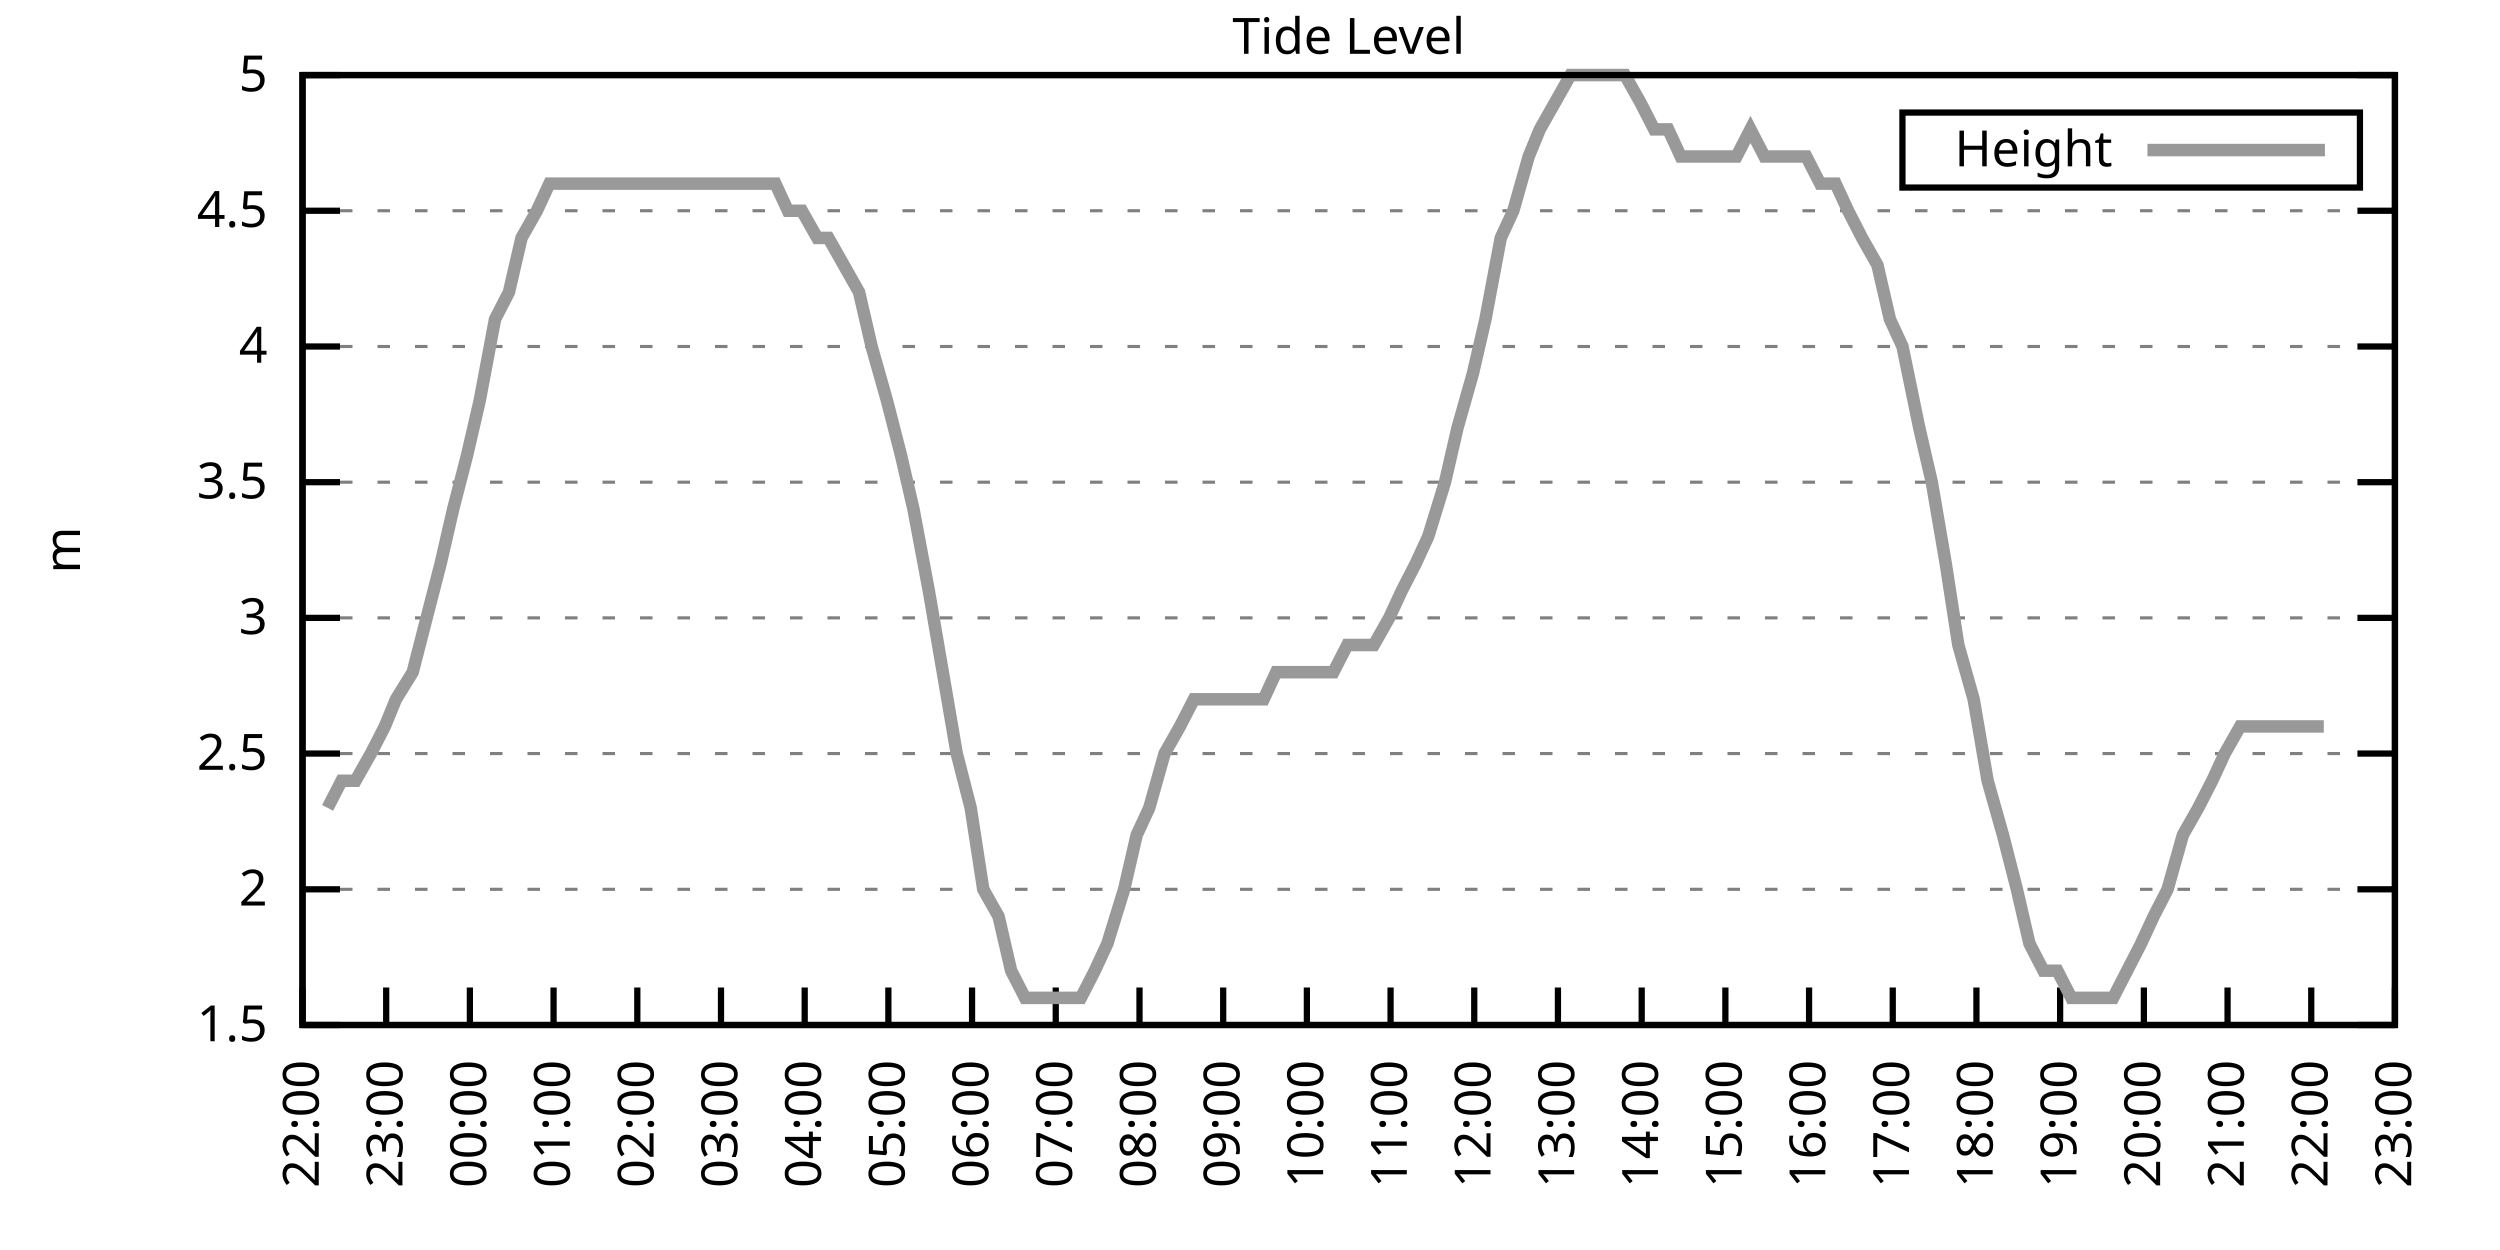
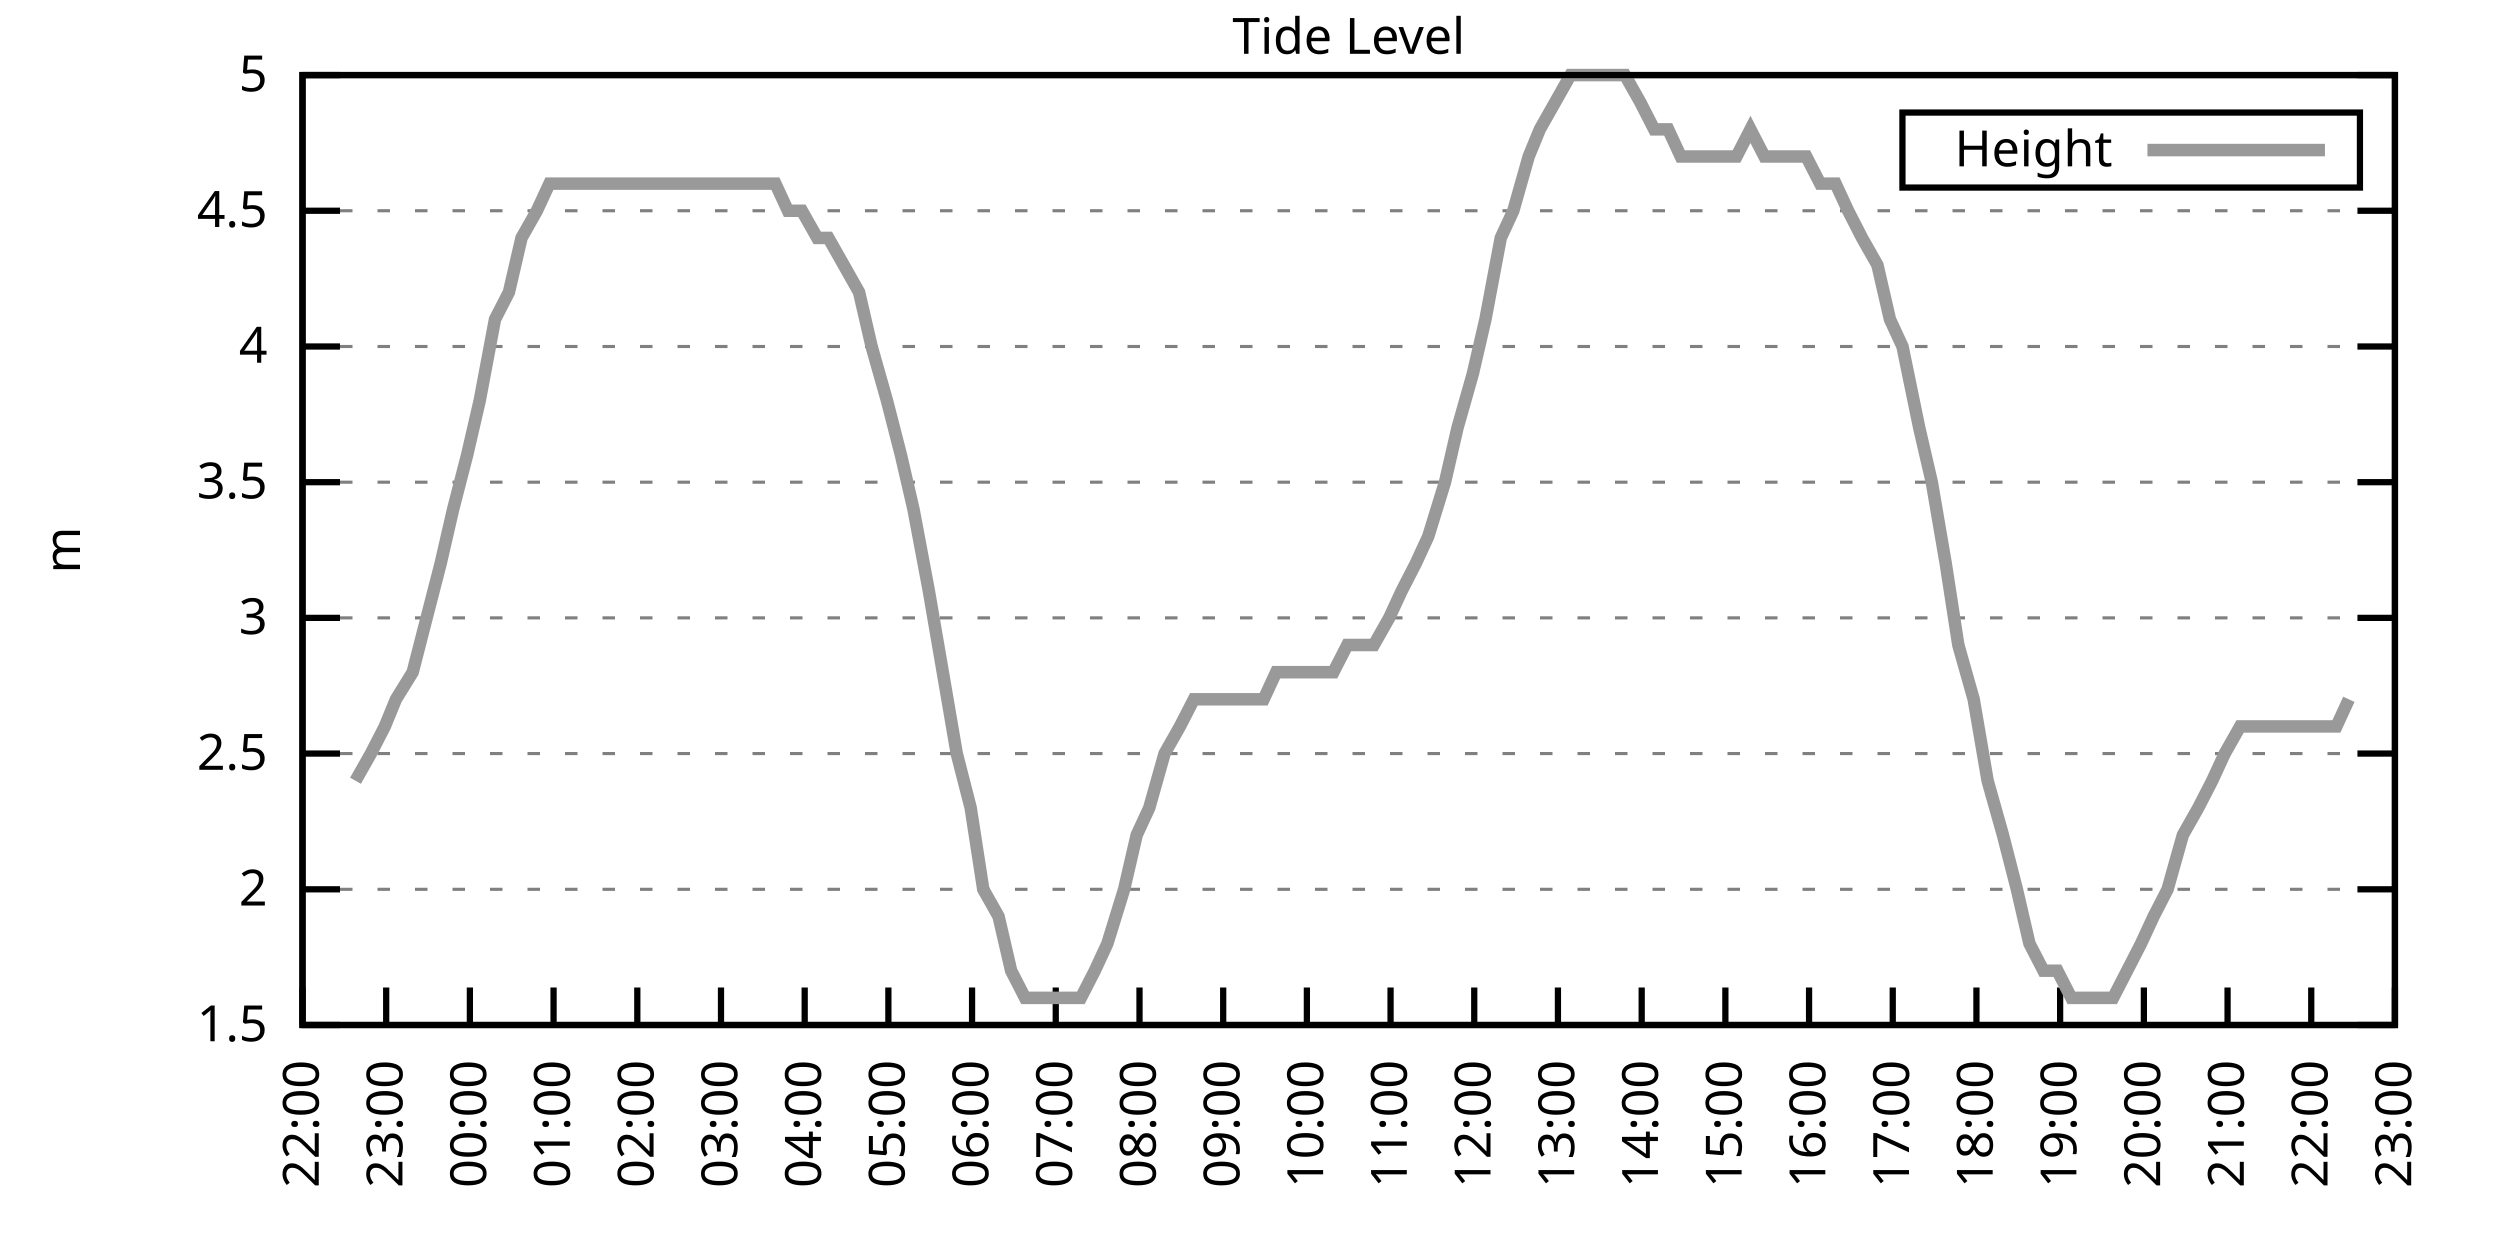
<svg xmlns="http://www.w3.org/2000/svg" xmlns:xlink="http://www.w3.org/1999/xlink" width="400" height="200" viewBox="0 0 400 200">
  <g id="gnuplot_canvas">
    <rect x="0" y="0" width="400" height="200" fill="none" />
    <defs>
      <circle id="gpDot" r="0.5" stroke-width="0.5" stroke="currentColor" />
      <path id="gpPt0" stroke-width="0.333" stroke="currentColor" d="M-1,0 h2 M0,-1 v2" />
      <path id="gpPt1" stroke-width="0.333" stroke="currentColor" d="M-1,-1 L1,1 M1,-1 L-1,1" />
      <path id="gpPt2" stroke-width="0.333" stroke="currentColor" d="M-1,0 L1,0 M0,-1 L0,1 M-1,-1 L1,1 M-1,1 L1,-1" />
      <rect id="gpPt3" stroke-width="0.333" stroke="currentColor" x="-1" y="-1" width="2" height="2" />
      <rect id="gpPt4" stroke-width="0.333" stroke="currentColor" fill="currentColor" x="-1" y="-1" width="2" height="2" />
      <circle id="gpPt5" stroke-width="0.333" stroke="currentColor" cx="0" cy="0" r="1" />
      <use xlink:href="#gpPt5" id="gpPt6" fill="currentColor" stroke="none" />
      <path id="gpPt7" stroke-width="0.333" stroke="currentColor" d="M0,-1.33 L-1.33,0.67 L1.33,0.67 z" />
      <use xlink:href="#gpPt7" id="gpPt8" fill="currentColor" stroke="none" />
      <use xlink:href="#gpPt7" id="gpPt9" stroke="currentColor" transform="rotate(180)" />
      <use xlink:href="#gpPt9" id="gpPt10" fill="currentColor" stroke="none" />
      <use xlink:href="#gpPt3" id="gpPt11" stroke="currentColor" transform="rotate(45)" />
      <use xlink:href="#gpPt11" id="gpPt12" fill="currentColor" stroke="none" />
      <path id="gpPt13" stroke-width="0.333" stroke="currentColor" d="M0,1.330 L1.265,0.411 L0.782,-1.067 L-0.782,-1.076 L-1.265,0.411 z" />
      <use xlink:href="#gpPt13" id="gpPt14" fill="currentColor" stroke="none" />
      <filter id="textbox" filterUnits="objectBoundingBox" x="0" y="0" height="1" width="1">
        <feFlood flood-color="white" flood-opacity="1" result="bgnd" />
        <feComposite in="SourceGraphic" in2="bgnd" operator="atop" />
      </filter>
      <filter id="greybox" filterUnits="objectBoundingBox" x="0" y="0" height="1" width="1">
        <feFlood flood-color="lightgrey" flood-opacity="1" result="grey" />
        <feComposite in="SourceGraphic" in2="grey" operator="atop" />
      </filter>
    </defs>
    <g fill="none" color="white" stroke="currentColor" stroke-width="1.00" stroke-linecap="butt" stroke-linejoin="miter">
</g>
    <g fill="none" color="black" stroke="currentColor" stroke-width="1.00" stroke-linecap="butt" stroke-linejoin="miter">
      <g stroke="none" shape-rendering="crispEdges">
        <polygon fill="rgb(255, 255, 255)" points="48.40,164.00 383.18,164.00 383.18,12.02 48.40,12.02 " />
      </g>
    </g>
    <g fill="none" color="black" stroke="currentColor" stroke-width="1.00" stroke-linecap="butt" stroke-linejoin="miter">
</g>
    <g fill="none" color="black" stroke="black" stroke-width="0.50" stroke-linecap="butt" stroke-linejoin="miter">
</g>
    <g fill="none" color="gray" stroke="currentColor" stroke-width="0.50" stroke-linecap="butt" stroke-linejoin="miter">
      <path stroke="gray" stroke-dasharray="2,4" class="gridline" d="M48.40,164.00 L383.19,164.00  " />
    </g>
    <g fill="none" color="gray" stroke="gray" stroke-width="1.00" stroke-linecap="butt" stroke-linejoin="miter">
</g>
    <g fill="none" color="black" stroke="currentColor" stroke-width="1.00" stroke-linecap="butt" stroke-linejoin="miter">
      <path stroke="black" d="M48.40,164.00 L54.40,164.00 M383.19,164.00 L377.19,164.00  " />
      <g transform="translate(42.80,166.60)" stroke="none" fill="black" font-family="Sans" font-size="8.00" text-anchor="end">
        <text>
          <tspan font-family="Sans"> 1.5</tspan>
        </text>
      </g>
    </g>
    <g fill="none" color="black" stroke="currentColor" stroke-width="1.00" stroke-linecap="butt" stroke-linejoin="miter">
</g>
    <g fill="none" color="black" stroke="black" stroke-width="0.50" stroke-linecap="butt" stroke-linejoin="miter">
</g>
    <g fill="none" color="gray" stroke="currentColor" stroke-width="0.50" stroke-linecap="butt" stroke-linejoin="miter">
      <path stroke="gray" stroke-dasharray="2,4" class="gridline" d="M48.40,142.29 L383.19,142.29  " />
    </g>
    <g fill="none" color="gray" stroke="gray" stroke-width="1.00" stroke-linecap="butt" stroke-linejoin="miter">
</g>
    <g fill="none" color="black" stroke="currentColor" stroke-width="1.00" stroke-linecap="butt" stroke-linejoin="miter">
      <path stroke="black" d="M48.40,142.29 L54.40,142.29 M383.19,142.29 L377.19,142.29  " />
      <g transform="translate(42.80,144.89)" stroke="none" fill="black" font-family="Sans" font-size="8.00" text-anchor="end">
        <text>
          <tspan font-family="Sans"> 2</tspan>
        </text>
      </g>
    </g>
    <g fill="none" color="black" stroke="currentColor" stroke-width="1.00" stroke-linecap="butt" stroke-linejoin="miter">
</g>
    <g fill="none" color="black" stroke="black" stroke-width="0.50" stroke-linecap="butt" stroke-linejoin="miter">
</g>
    <g fill="none" color="gray" stroke="currentColor" stroke-width="0.50" stroke-linecap="butt" stroke-linejoin="miter">
      <path stroke="gray" stroke-dasharray="2,4" class="gridline" d="M48.40,120.57 L383.19,120.57  " />
    </g>
    <g fill="none" color="gray" stroke="gray" stroke-width="1.00" stroke-linecap="butt" stroke-linejoin="miter">
</g>
    <g fill="none" color="black" stroke="currentColor" stroke-width="1.00" stroke-linecap="butt" stroke-linejoin="miter">
      <path stroke="black" d="M48.40,120.57 L54.40,120.57 M383.19,120.57 L377.19,120.57  " />
      <g transform="translate(42.80,123.17)" stroke="none" fill="black" font-family="Sans" font-size="8.00" text-anchor="end">
        <text>
          <tspan font-family="Sans"> 2.5</tspan>
        </text>
      </g>
    </g>
    <g fill="none" color="black" stroke="currentColor" stroke-width="1.00" stroke-linecap="butt" stroke-linejoin="miter">
</g>
    <g fill="none" color="black" stroke="black" stroke-width="0.50" stroke-linecap="butt" stroke-linejoin="miter">
</g>
    <g fill="none" color="gray" stroke="currentColor" stroke-width="0.50" stroke-linecap="butt" stroke-linejoin="miter">
      <path stroke="gray" stroke-dasharray="2,4" class="gridline" d="M48.40,98.86 L383.19,98.86  " />
    </g>
    <g fill="none" color="gray" stroke="gray" stroke-width="1.00" stroke-linecap="butt" stroke-linejoin="miter">
</g>
    <g fill="none" color="black" stroke="currentColor" stroke-width="1.00" stroke-linecap="butt" stroke-linejoin="miter">
      <path stroke="black" d="M48.40,98.86 L54.40,98.86 M383.19,98.86 L377.19,98.86  " />
      <g transform="translate(42.80,101.46)" stroke="none" fill="black" font-family="Sans" font-size="8.00" text-anchor="end">
        <text>
          <tspan font-family="Sans"> 3</tspan>
        </text>
      </g>
    </g>
    <g fill="none" color="black" stroke="currentColor" stroke-width="1.00" stroke-linecap="butt" stroke-linejoin="miter">
</g>
    <g fill="none" color="black" stroke="black" stroke-width="0.50" stroke-linecap="butt" stroke-linejoin="miter">
</g>
    <g fill="none" color="gray" stroke="currentColor" stroke-width="0.50" stroke-linecap="butt" stroke-linejoin="miter">
      <path stroke="gray" stroke-dasharray="2,4" class="gridline" d="M48.40,77.15 L383.19,77.15  " />
    </g>
    <g fill="none" color="gray" stroke="gray" stroke-width="1.00" stroke-linecap="butt" stroke-linejoin="miter">
</g>
    <g fill="none" color="black" stroke="currentColor" stroke-width="1.00" stroke-linecap="butt" stroke-linejoin="miter">
      <path stroke="black" d="M48.40,77.15 L54.40,77.15 M383.19,77.15 L377.19,77.15  " />
      <g transform="translate(42.80,79.75)" stroke="none" fill="black" font-family="Sans" font-size="8.00" text-anchor="end">
        <text>
          <tspan font-family="Sans"> 3.5</tspan>
        </text>
      </g>
    </g>
    <g fill="none" color="black" stroke="currentColor" stroke-width="1.00" stroke-linecap="butt" stroke-linejoin="miter">
</g>
    <g fill="none" color="black" stroke="black" stroke-width="0.50" stroke-linecap="butt" stroke-linejoin="miter">
</g>
    <g fill="none" color="gray" stroke="currentColor" stroke-width="0.50" stroke-linecap="butt" stroke-linejoin="miter">
      <path stroke="gray" stroke-dasharray="2,4" class="gridline" d="M48.40,55.44 L383.19,55.44  " />
    </g>
    <g fill="none" color="gray" stroke="gray" stroke-width="1.00" stroke-linecap="butt" stroke-linejoin="miter">
</g>
    <g fill="none" color="black" stroke="currentColor" stroke-width="1.00" stroke-linecap="butt" stroke-linejoin="miter">
      <path stroke="black" d="M48.40,55.44 L54.40,55.44 M383.19,55.44 L377.19,55.44  " />
      <g transform="translate(42.80,58.04)" stroke="none" fill="black" font-family="Sans" font-size="8.00" text-anchor="end">
        <text>
          <tspan font-family="Sans"> 4</tspan>
        </text>
      </g>
    </g>
    <g fill="none" color="black" stroke="currentColor" stroke-width="1.00" stroke-linecap="butt" stroke-linejoin="miter">
</g>
    <g fill="none" color="black" stroke="black" stroke-width="0.50" stroke-linecap="butt" stroke-linejoin="miter">
</g>
    <g fill="none" color="gray" stroke="currentColor" stroke-width="0.50" stroke-linecap="butt" stroke-linejoin="miter">
      <path stroke="gray" stroke-dasharray="2,4" class="gridline" d="M48.40,33.72 L383.19,33.72  " />
    </g>
    <g fill="none" color="gray" stroke="gray" stroke-width="1.00" stroke-linecap="butt" stroke-linejoin="miter">
</g>
    <g fill="none" color="black" stroke="currentColor" stroke-width="1.00" stroke-linecap="butt" stroke-linejoin="miter">
      <path stroke="black" d="M48.40,33.72 L54.40,33.72 M383.19,33.72 L377.19,33.72  " />
      <g transform="translate(42.80,36.32)" stroke="none" fill="black" font-family="Sans" font-size="8.00" text-anchor="end">
        <text>
          <tspan font-family="Sans"> 4.5</tspan>
        </text>
      </g>
    </g>
    <g fill="none" color="black" stroke="currentColor" stroke-width="1.00" stroke-linecap="butt" stroke-linejoin="miter">
</g>
    <g fill="none" color="black" stroke="black" stroke-width="0.50" stroke-linecap="butt" stroke-linejoin="miter">
</g>
    <g fill="none" color="gray" stroke="currentColor" stroke-width="0.50" stroke-linecap="butt" stroke-linejoin="miter">
      <path stroke="gray" stroke-dasharray="2,4" class="gridline" d="M48.40,12.01 L383.19,12.01  " />
    </g>
    <g fill="none" color="gray" stroke="gray" stroke-width="1.00" stroke-linecap="butt" stroke-linejoin="miter">
</g>
    <g fill="none" color="black" stroke="currentColor" stroke-width="1.00" stroke-linecap="butt" stroke-linejoin="miter">
      <path stroke="black" d="M48.40,12.01 L54.40,12.01 M383.19,12.01 L377.19,12.01  " />
      <g transform="translate(42.80,14.61)" stroke="none" fill="black" font-family="Sans" font-size="8.00" text-anchor="end">
        <text>
          <tspan font-family="Sans"> 5</tspan>
        </text>
      </g>
    </g>
    <g fill="none" color="black" stroke="currentColor" stroke-width="1.00" stroke-linecap="butt" stroke-linejoin="miter">
      <path stroke="black" d="M48.40,164.00 L48.40,158.00  " />
      <g transform="translate(51.00,169.60) rotate(270.00)" stroke="none" fill="black" font-family="Sans" font-size="8.00" text-anchor="end">
        <text>
          <tspan font-family="Sans">22:00</tspan>
        </text>
      </g>
    </g>
    <g fill="none" color="black" stroke="currentColor" stroke-width="1.00" stroke-linecap="butt" stroke-linejoin="miter">
      <path stroke="black" d="M61.79,164.00 L61.79,158.00  " />
      <g transform="translate(64.39,169.60) rotate(270.00)" stroke="none" fill="black" font-family="Sans" font-size="8.00" text-anchor="end">
        <text>
          <tspan font-family="Sans">23:00</tspan>
        </text>
      </g>
    </g>
    <g fill="none" color="black" stroke="currentColor" stroke-width="1.00" stroke-linecap="butt" stroke-linejoin="miter">
      <path stroke="black" d="M75.18,164.00 L75.18,158.00  " />
      <g transform="translate(77.78,169.60) rotate(270.00)" stroke="none" fill="black" font-family="Sans" font-size="8.00" text-anchor="end">
        <text>
          <tspan font-family="Sans">00:00</tspan>
        </text>
      </g>
    </g>
    <g fill="none" color="black" stroke="currentColor" stroke-width="1.00" stroke-linecap="butt" stroke-linejoin="miter">
      <path stroke="black" d="M88.57,164.00 L88.57,158.00  " />
      <g transform="translate(91.17,169.60) rotate(270.00)" stroke="none" fill="black" font-family="Sans" font-size="8.00" text-anchor="end">
        <text>
          <tspan font-family="Sans">01:00</tspan>
        </text>
      </g>
    </g>
    <g fill="none" color="black" stroke="currentColor" stroke-width="1.00" stroke-linecap="butt" stroke-linejoin="miter">
      <path stroke="black" d="M101.97,164.00 L101.97,158.00  " />
      <g transform="translate(104.57,169.60) rotate(270.00)" stroke="none" fill="black" font-family="Sans" font-size="8.00" text-anchor="end">
        <text>
          <tspan font-family="Sans">02:00</tspan>
        </text>
      </g>
    </g>
    <g fill="none" color="black" stroke="currentColor" stroke-width="1.00" stroke-linecap="butt" stroke-linejoin="miter">
      <path stroke="black" d="M115.36,164.00 L115.36,158.00  " />
      <g transform="translate(117.96,169.60) rotate(270.00)" stroke="none" fill="black" font-family="Sans" font-size="8.00" text-anchor="end">
        <text>
          <tspan font-family="Sans">03:00</tspan>
        </text>
      </g>
    </g>
    <g fill="none" color="black" stroke="currentColor" stroke-width="1.00" stroke-linecap="butt" stroke-linejoin="miter">
      <path stroke="black" d="M128.75,164.00 L128.75,158.00  " />
      <g transform="translate(131.35,169.60) rotate(270.00)" stroke="none" fill="black" font-family="Sans" font-size="8.00" text-anchor="end">
        <text>
          <tspan font-family="Sans">04:00</tspan>
        </text>
      </g>
    </g>
    <g fill="none" color="black" stroke="currentColor" stroke-width="1.00" stroke-linecap="butt" stroke-linejoin="miter">
      <path stroke="black" d="M142.14,164.00 L142.14,158.00  " />
      <g transform="translate(144.74,169.60) rotate(270.00)" stroke="none" fill="black" font-family="Sans" font-size="8.00" text-anchor="end">
        <text>
          <tspan font-family="Sans">05:00</tspan>
        </text>
      </g>
    </g>
    <g fill="none" color="black" stroke="currentColor" stroke-width="1.00" stroke-linecap="butt" stroke-linejoin="miter">
      <path stroke="black" d="M155.53,164.00 L155.53,158.00  " />
      <g transform="translate(158.13,169.60) rotate(270.00)" stroke="none" fill="black" font-family="Sans" font-size="8.00" text-anchor="end">
        <text>
          <tspan font-family="Sans">06:00</tspan>
        </text>
      </g>
    </g>
    <g fill="none" color="black" stroke="currentColor" stroke-width="1.00" stroke-linecap="butt" stroke-linejoin="miter">
      <path stroke="black" d="M168.92,164.00 L168.92,158.00  " />
      <g transform="translate(171.52,169.60) rotate(270.00)" stroke="none" fill="black" font-family="Sans" font-size="8.00" text-anchor="end">
        <text>
          <tspan font-family="Sans">07:00</tspan>
        </text>
      </g>
    </g>
    <g fill="none" color="black" stroke="currentColor" stroke-width="1.00" stroke-linecap="butt" stroke-linejoin="miter">
      <path stroke="black" d="M182.32,164.00 L182.32,158.00  " />
      <g transform="translate(184.92,169.60) rotate(270.00)" stroke="none" fill="black" font-family="Sans" font-size="8.00" text-anchor="end">
        <text>
          <tspan font-family="Sans">08:00</tspan>
        </text>
      </g>
    </g>
    <g fill="none" color="black" stroke="currentColor" stroke-width="1.00" stroke-linecap="butt" stroke-linejoin="miter">
      <path stroke="black" d="M195.71,164.00 L195.71,158.00  " />
      <g transform="translate(198.31,169.60) rotate(270.00)" stroke="none" fill="black" font-family="Sans" font-size="8.00" text-anchor="end">
        <text>
          <tspan font-family="Sans">09:00</tspan>
        </text>
      </g>
    </g>
    <g fill="none" color="black" stroke="currentColor" stroke-width="1.00" stroke-linecap="butt" stroke-linejoin="miter">
      <path stroke="black" d="M209.10,164.00 L209.10,158.00  " />
      <g transform="translate(211.70,169.60) rotate(270.00)" stroke="none" fill="black" font-family="Sans" font-size="8.00" text-anchor="end">
        <text>
          <tspan font-family="Sans">10:00</tspan>
        </text>
      </g>
    </g>
    <g fill="none" color="black" stroke="currentColor" stroke-width="1.00" stroke-linecap="butt" stroke-linejoin="miter">
      <path stroke="black" d="M222.49,164.00 L222.49,158.00  " />
      <g transform="translate(225.09,169.60) rotate(270.00)" stroke="none" fill="black" font-family="Sans" font-size="8.00" text-anchor="end">
        <text>
          <tspan font-family="Sans">11:00</tspan>
        </text>
      </g>
    </g>
    <g fill="none" color="black" stroke="currentColor" stroke-width="1.00" stroke-linecap="butt" stroke-linejoin="miter">
      <path stroke="black" d="M235.88,164.00 L235.88,158.00  " />
      <g transform="translate(238.48,169.60) rotate(270.00)" stroke="none" fill="black" font-family="Sans" font-size="8.00" text-anchor="end">
        <text>
          <tspan font-family="Sans">12:00</tspan>
        </text>
      </g>
    </g>
    <g fill="none" color="black" stroke="currentColor" stroke-width="1.00" stroke-linecap="butt" stroke-linejoin="miter">
      <path stroke="black" d="M249.27,164.00 L249.27,158.00  " />
      <g transform="translate(251.87,169.60) rotate(270.00)" stroke="none" fill="black" font-family="Sans" font-size="8.00" text-anchor="end">
        <text>
          <tspan font-family="Sans">13:00</tspan>
        </text>
      </g>
    </g>
    <g fill="none" color="black" stroke="currentColor" stroke-width="1.00" stroke-linecap="butt" stroke-linejoin="miter">
      <path stroke="black" d="M262.67,164.00 L262.67,158.00  " />
      <g transform="translate(265.27,169.60) rotate(270.00)" stroke="none" fill="black" font-family="Sans" font-size="8.00" text-anchor="end">
        <text>
          <tspan font-family="Sans">14:00</tspan>
        </text>
      </g>
    </g>
    <g fill="none" color="black" stroke="currentColor" stroke-width="1.00" stroke-linecap="butt" stroke-linejoin="miter">
      <path stroke="black" d="M276.06,164.00 L276.06,158.00  " />
      <g transform="translate(278.66,169.60) rotate(270.00)" stroke="none" fill="black" font-family="Sans" font-size="8.00" text-anchor="end">
        <text>
          <tspan font-family="Sans">15:00</tspan>
        </text>
      </g>
    </g>
    <g fill="none" color="black" stroke="currentColor" stroke-width="1.00" stroke-linecap="butt" stroke-linejoin="miter">
      <path stroke="black" d="M289.45,164.00 L289.45,158.00  " />
      <g transform="translate(292.05,169.60) rotate(270.00)" stroke="none" fill="black" font-family="Sans" font-size="8.00" text-anchor="end">
        <text>
          <tspan font-family="Sans">16:00</tspan>
        </text>
      </g>
    </g>
    <g fill="none" color="black" stroke="currentColor" stroke-width="1.00" stroke-linecap="butt" stroke-linejoin="miter">
      <path stroke="black" d="M302.84,164.00 L302.84,158.00  " />
      <g transform="translate(305.44,169.60) rotate(270.00)" stroke="none" fill="black" font-family="Sans" font-size="8.00" text-anchor="end">
        <text>
          <tspan font-family="Sans">17:00</tspan>
        </text>
      </g>
    </g>
    <g fill="none" color="black" stroke="currentColor" stroke-width="1.00" stroke-linecap="butt" stroke-linejoin="miter">
      <path stroke="black" d="M316.23,164.00 L316.23,158.00  " />
      <g transform="translate(318.83,169.60) rotate(270.00)" stroke="none" fill="black" font-family="Sans" font-size="8.00" text-anchor="end">
        <text>
          <tspan font-family="Sans">18:00</tspan>
        </text>
      </g>
    </g>
    <g fill="none" color="black" stroke="currentColor" stroke-width="1.00" stroke-linecap="butt" stroke-linejoin="miter">
      <path stroke="black" d="M329.62,164.00 L329.62,158.00  " />
      <g transform="translate(332.22,169.60) rotate(270.00)" stroke="none" fill="black" font-family="Sans" font-size="8.00" text-anchor="end">
        <text>
          <tspan font-family="Sans">19:00</tspan>
        </text>
      </g>
    </g>
    <g fill="none" color="black" stroke="currentColor" stroke-width="1.00" stroke-linecap="butt" stroke-linejoin="miter">
      <path stroke="black" d="M343.02,164.00 L343.02,158.00  " />
      <g transform="translate(345.62,169.60) rotate(270.00)" stroke="none" fill="black" font-family="Sans" font-size="8.00" text-anchor="end">
        <text>
          <tspan font-family="Sans">20:00</tspan>
        </text>
      </g>
    </g>
    <g fill="none" color="black" stroke="currentColor" stroke-width="1.00" stroke-linecap="butt" stroke-linejoin="miter">
      <path stroke="black" d="M356.41,164.00 L356.41,158.00  " />
      <g transform="translate(359.01,169.60) rotate(270.00)" stroke="none" fill="black" font-family="Sans" font-size="8.00" text-anchor="end">
        <text>
          <tspan font-family="Sans">21:00</tspan>
        </text>
      </g>
    </g>
    <g fill="none" color="black" stroke="currentColor" stroke-width="1.00" stroke-linecap="butt" stroke-linejoin="miter">
      <path stroke="black" d="M369.80,164.00 L369.80,158.00  " />
      <g transform="translate(372.40,169.60) rotate(270.00)" stroke="none" fill="black" font-family="Sans" font-size="8.00" text-anchor="end">
        <text>
          <tspan font-family="Sans">22:00</tspan>
        </text>
      </g>
    </g>
    <g fill="none" color="black" stroke="currentColor" stroke-width="1.00" stroke-linecap="butt" stroke-linejoin="miter">
      <path stroke="black" d="M383.19,164.00 L383.19,158.00  " />
      <g transform="translate(385.79,169.60) rotate(270.00)" stroke="none" fill="black" font-family="Sans" font-size="8.00" text-anchor="end">
        <text>
          <tspan font-family="Sans">23:00</tspan>
        </text>
      </g>
    </g>
    <g fill="none" color="black" stroke="currentColor" stroke-width="1.00" stroke-linecap="butt" stroke-linejoin="miter">
</g>
    <g fill="none" color="black" stroke="currentColor" stroke-width="1.00" stroke-linecap="butt" stroke-linejoin="miter">
      <path stroke="black" d="M48.40,12.01 L48.40,164.00 L383.19,164.00 L383.19,12.01 L48.40,12.01 Z  " />
    </g>
    <g fill="none" color="black" stroke="currentColor" stroke-width="1.00" stroke-linecap="butt" stroke-linejoin="miter">
</g>
    <g fill="none" color="black" stroke="currentColor" stroke-width="1.00" stroke-linecap="butt" stroke-linejoin="miter">
      <path stroke="black" d="M304.39,30.01 L304.39,18.01 L377.59,18.01 L377.59,30.01 L304.39,30.01 Z  " />
    </g>
    <g id="Tide_level_plot_1">
      <g fill="none" color="white" stroke="black" stroke-width="2.00" stroke-linecap="butt" stroke-linejoin="miter">
</g>
      <g fill="none" color="black" stroke="currentColor" stroke-width="2.00" stroke-linecap="butt" stroke-linejoin="miter">
        <g transform="translate(337.99,26.61)" stroke="none" fill="black" font-family="Sans" font-size="8.00" text-anchor="end">
          <text>
            <tspan font-family="Sans">Height</tspan>
          </text>
        </g>
      </g>
      <g fill="none" color="black" stroke="currentColor" stroke-width="2.00" stroke-linecap="butt" stroke-linejoin="miter">
-         <path stroke="rgb(153, 153, 153)" d="M343.59,24.01 L371.99,24.01 M52.42,129.26 L54.65,124.92 L56.88,124.92 L59.34,120.57 L61.57,116.23 L63.35,111.89   L66.03,107.55 L68.26,98.86 L70.50,90.18 L72.50,81.49 L74.74,72.81 L76.75,64.12 L79.20,51.09 L81.43,46.75   L83.44,38.07 L85.90,33.72 L87.91,29.38 L90.14,29.38 L92.15,29.38 L94.15,29.38 L97.06,29.38 L99.51,29.38   L101.07,29.38 L103.98,29.38 L105.98,29.38 L107.99,29.38 L110.67,29.38 L112.90,29.38 L114.91,29.38 L116.70,29.38   L119.60,29.38 L121.38,29.38 L124.06,29.38 L126.07,33.72 L128.30,33.72 L130.76,38.07 L132.54,38.07 L135.00,42.41   L137.45,46.75 L139.46,55.44 L141.92,64.12 L144.15,72.81 L146.16,81.49 L148.61,94.52 L150.85,107.55 L153.08,120.57   L155.31,129.26 L157.32,142.29 L159.77,146.63 L161.78,155.31 L164.01,159.66 L166.47,159.66 L168.48,159.66 L170.93,159.66   L172.94,159.66 L175.17,155.31 L177.18,150.97 L179.86,142.29 L181.87,133.60 L183.88,129.26 L186.33,120.57 L188.79,116.23   L191.02,111.89 L193.03,111.89 L195.26,111.89 L197.72,111.89 L199.73,111.89 L202.18,111.89 L204.19,107.55 L206.42,107.55   L208.43,107.55 L210.88,107.55 L213.34,107.55 L215.57,103.20 L217.58,103.20 L219.81,103.20 L222.27,98.86 L224.28,94.52   L226.51,90.18 L228.52,85.83 L231.20,77.15 L233.20,68.46 L235.66,59.78 L237.67,51.09 L240.12,38.07 L242.13,33.72   L244.59,25.04 L246.37,20.70 L248.83,16.35 L251.28,12.01 L253.51,12.01 L255.30,12.01 L257.98,12.01 L259.99,12.01   L262.44,16.35 L264.67,20.70 L266.91,20.70 L268.92,25.04 L270.92,25.04 L273.60,25.04 L275.61,25.04 L277.84,25.04   L280.07,20.70 L282.31,25.04 L284.76,25.04 L286.99,25.04 L289.00,25.04 L291.23,29.38 L293.69,29.38 L295.70,33.72   L297.93,38.07 L300.39,42.41 L302.39,51.09 L304.40,55.44 L307.08,68.46 L309.09,77.15 L311.32,90.18 L313.33,103.20   L315.79,111.89 L318.02,124.92 L320.47,133.60 L322.70,142.29 L324.71,150.97 L326.95,155.31 L329.18,155.31 L331.41,159.66   L333.86,159.66 L336.10,159.66 L338.10,159.66 L340.34,155.31 L342.57,150.97 L344.58,146.63 L346.81,142.29 L349.26,133.60   L351.72,129.26 L353.95,124.92 L355.96,120.57 L358.42,116.23 L360.42,116.23 L362.43,116.23 L365.11,116.23 L367.34,116.23   L369.58,116.23 L371.81,116.23  " />
+         <path stroke="rgb(153, 153, 153)" d="M343.59,24.01 L371.99,24.01 M56.88,124.92 L59.34,120.57 L61.57,116.23 L63.35,111.89 L66.03,107.55 L68.26,98.86   L70.50,90.18 L72.50,81.49 L74.74,72.81 L76.75,64.12 L79.20,51.09 L81.43,46.75 L83.44,38.07 L85.90,33.72   L87.91,29.38 L90.14,29.38 L92.15,29.38 L94.15,29.38 L97.06,29.38 L99.51,29.38 L101.07,29.38 L103.98,29.38   L105.98,29.38 L107.99,29.38 L110.67,29.38 L112.90,29.38 L114.91,29.38 L116.70,29.38 L119.60,29.38 L121.38,29.38   L124.06,29.38 L126.07,33.72 L128.30,33.72 L130.76,38.07 L132.54,38.07 L135.00,42.41 L137.45,46.75 L139.46,55.44   L141.92,64.12 L144.15,72.81 L146.16,81.49 L148.61,94.52 L150.85,107.55 L153.08,120.57 L155.31,129.26 L157.32,142.29   L159.77,146.63 L161.78,155.31 L164.01,159.66 L166.47,159.66 L168.48,159.66 L170.93,159.66 L172.94,159.66 L175.17,155.31   L177.18,150.97 L179.86,142.29 L181.87,133.60 L183.88,129.26 L186.33,120.57 L188.79,116.23 L191.02,111.89 L193.03,111.89   L195.26,111.89 L197.72,111.89 L199.73,111.89 L202.18,111.89 L204.19,107.55 L206.42,107.55 L208.43,107.55 L210.88,107.55   L213.34,107.55 L215.57,103.20 L217.58,103.20 L219.81,103.20 L222.27,98.86 L224.28,94.52 L226.51,90.18 L228.52,85.83   L231.20,77.15 L233.20,68.46 L235.66,59.78 L237.67,51.09 L240.12,38.07 L242.13,33.72 L244.59,25.04 L246.37,20.70   L248.83,16.35 L251.28,12.01 L253.51,12.01 L255.30,12.01 L257.98,12.01 L259.99,12.01 L262.44,16.35 L264.67,20.70   L266.91,20.70 L268.92,25.04 L270.92,25.04 L273.60,25.04 L275.61,25.04 L277.84,25.04 L280.07,20.70 L282.31,25.04   L284.76,25.04 L286.99,25.04 L289.00,25.04 L291.23,29.38 L293.69,29.38 L295.70,33.72 L297.93,38.07 L300.39,42.41   L302.39,51.09 L304.40,55.44 L307.08,68.46 L309.09,77.15 L311.32,90.18 L313.33,103.20 L315.79,111.89 L318.02,124.92   L320.47,133.60 L322.70,142.29 L324.71,150.97 L326.95,155.31 L329.18,155.31 L331.41,159.66 L333.86,159.66 L336.10,159.66   L338.10,159.66 L340.34,155.31 L342.57,150.97 L344.58,146.63 L346.81,142.29 L349.26,133.60 L351.72,129.26 L353.95,124.92   L355.96,120.57 L358.42,116.23 L360.42,116.23 L362.43,116.23 L365.11,116.23 L367.34,116.23 L369.58,116.23 L371.81,116.23   L373.82,116.23 L375.82,111.89  " />
      </g>
    </g>
    <g fill="none" color="black" stroke="currentColor" stroke-width="2.00" stroke-linecap="butt" stroke-linejoin="miter">
</g>
    <g fill="none" color="black" stroke="black" stroke-width="1.00" stroke-linecap="butt" stroke-linejoin="miter">
</g>
    <g fill="none" color="black" stroke="currentColor" stroke-width="1.00" stroke-linecap="butt" stroke-linejoin="miter">
      <path stroke="black" d="M48.40,12.01 L48.40,164.00 L383.19,164.00 L383.19,12.01 L48.40,12.01 Z  " />
      <g transform="translate(12.80,88.01) rotate(270.00)" stroke="none" fill="black" font-family="Sans" font-size="8.00" text-anchor="middle">
        <text>
          <tspan font-family="Sans">m</tspan>
        </text>
      </g>
    </g>
    <g fill="none" color="black" stroke="currentColor" stroke-width="1.00" stroke-linecap="butt" stroke-linejoin="miter">
</g>
    <g fill="none" color="black" stroke="currentColor" stroke-width="1.00" stroke-linecap="butt" stroke-linejoin="miter">
      <g transform="translate(215.79,8.61)" stroke="none" fill="black" font-family="Sans" font-size="8.00" text-anchor="middle">
        <text>
          <tspan font-family="Sans">Tide Level</tspan>
        </text>
      </g>
    </g>
    <g fill="none" color="black" stroke="currentColor" stroke-width="1.00" stroke-linecap="butt" stroke-linejoin="miter">
</g>
  </g>
</svg>
